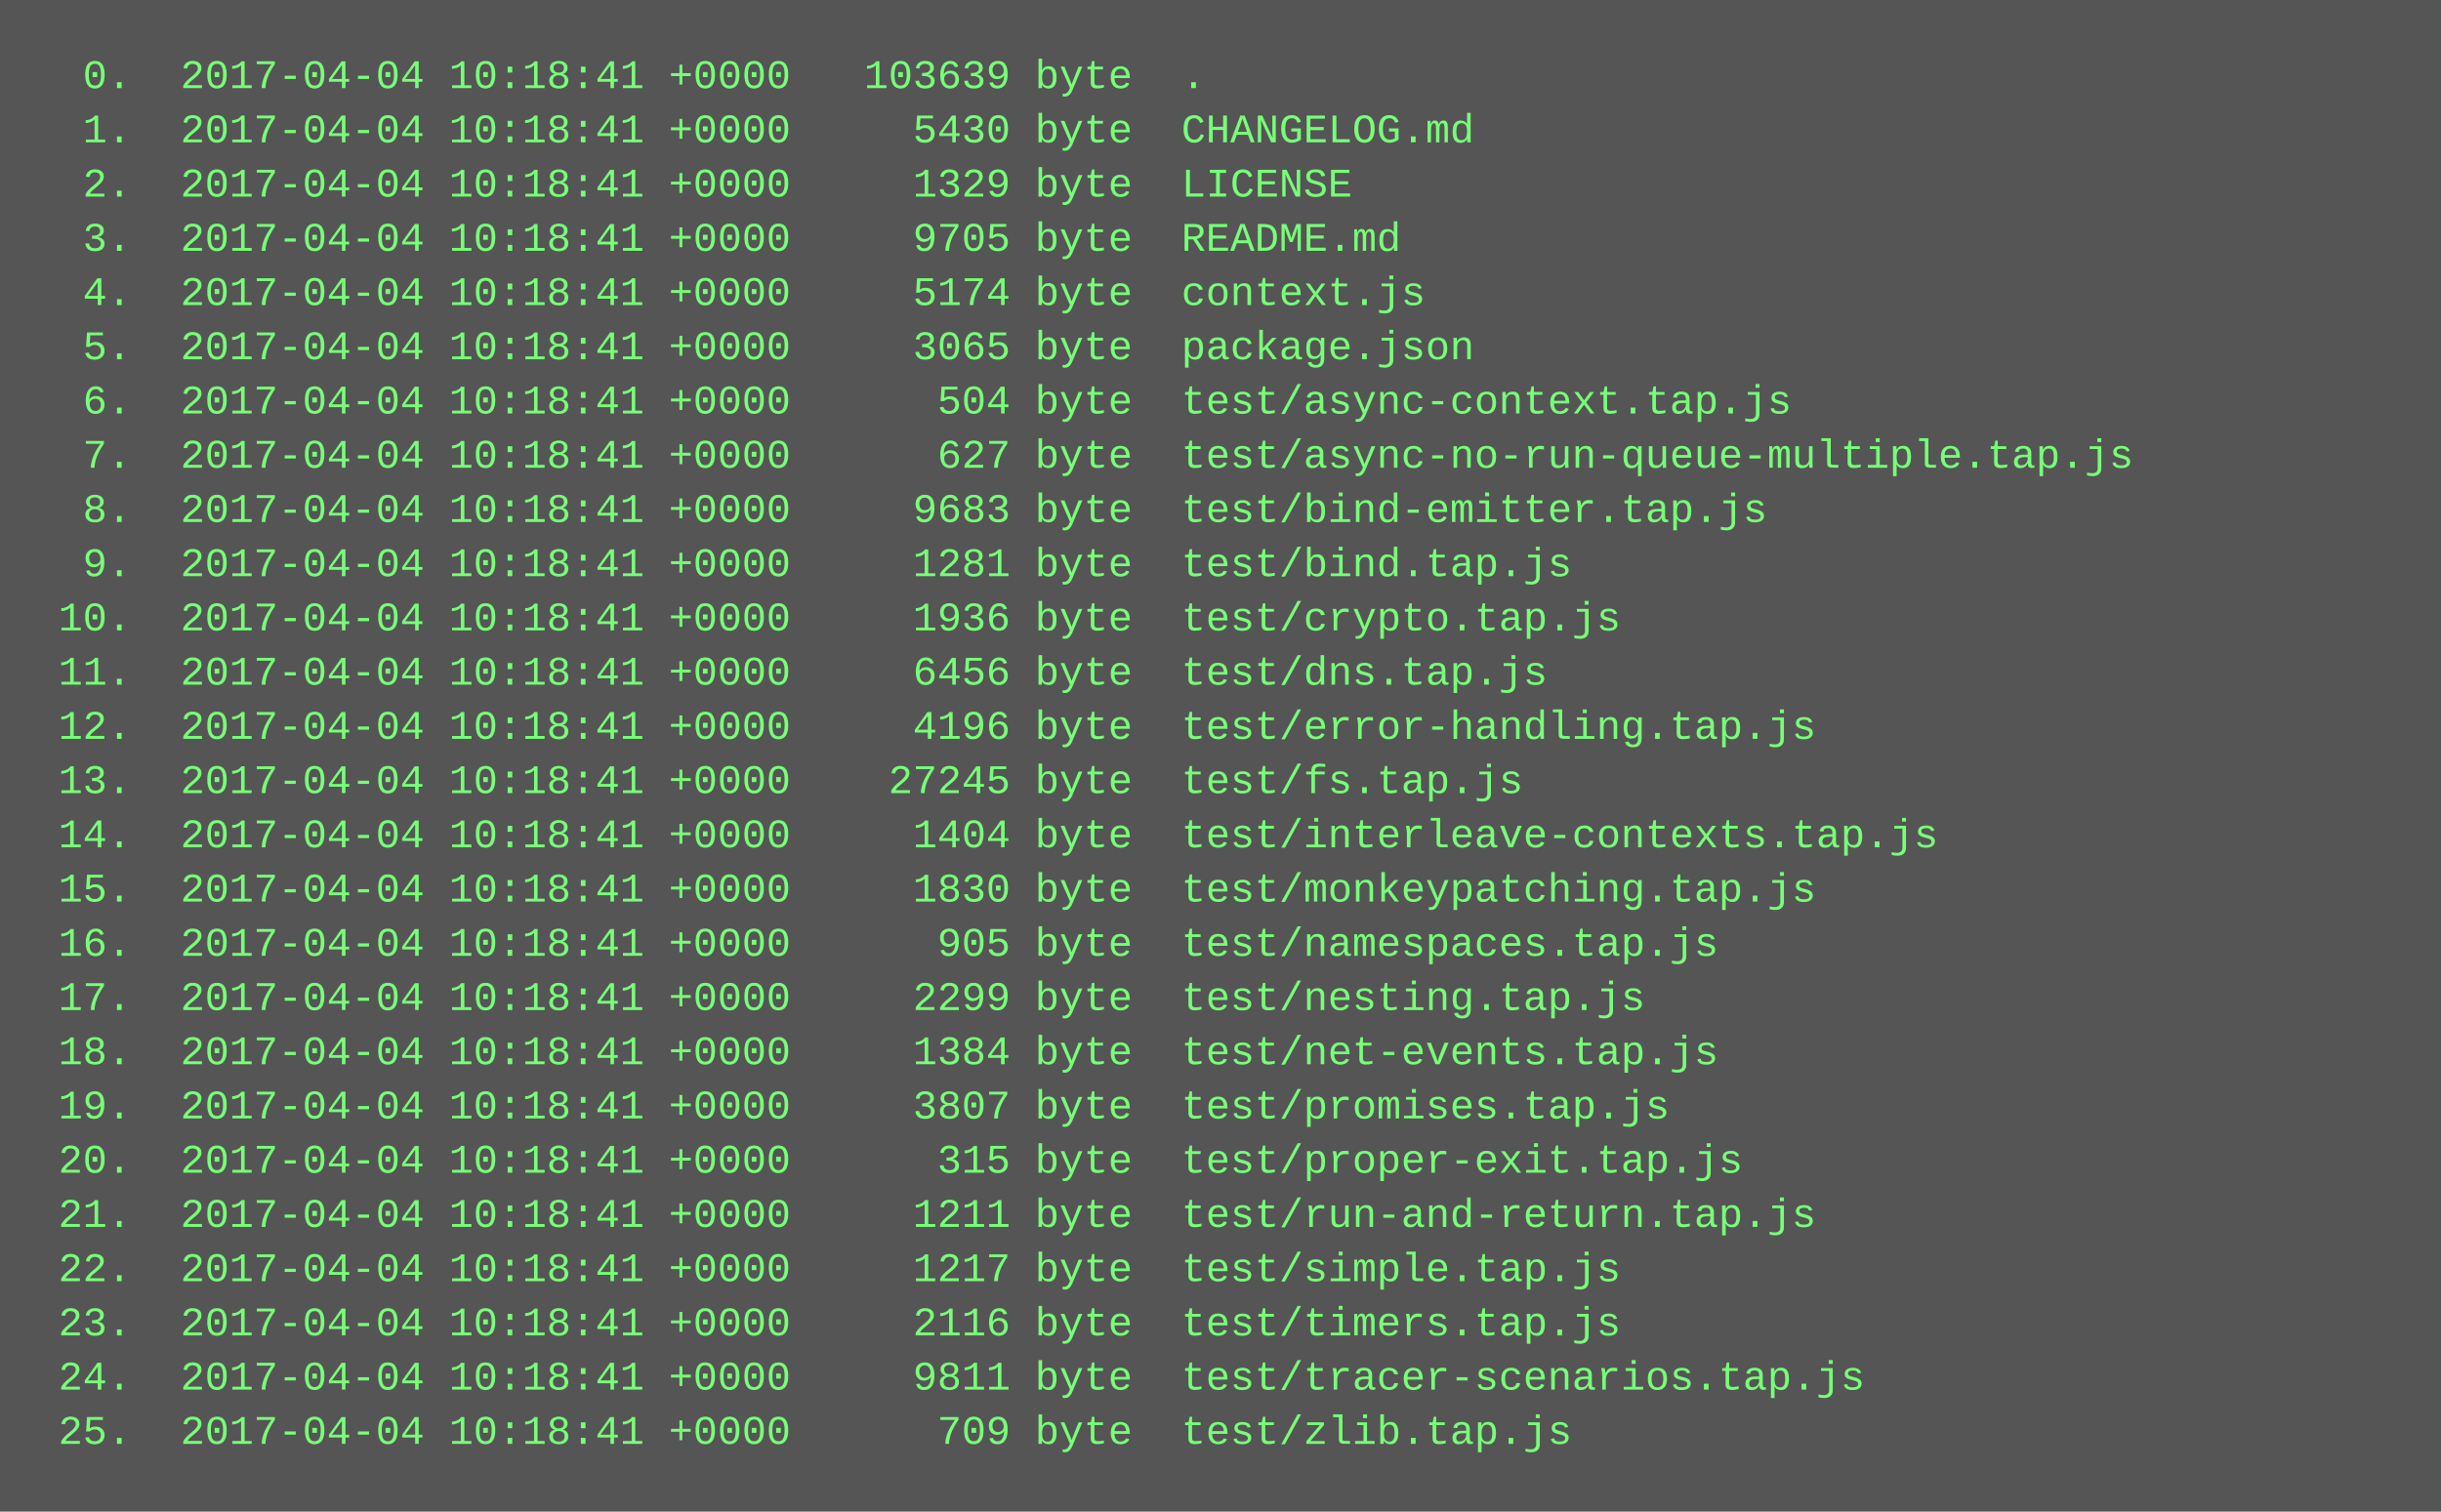
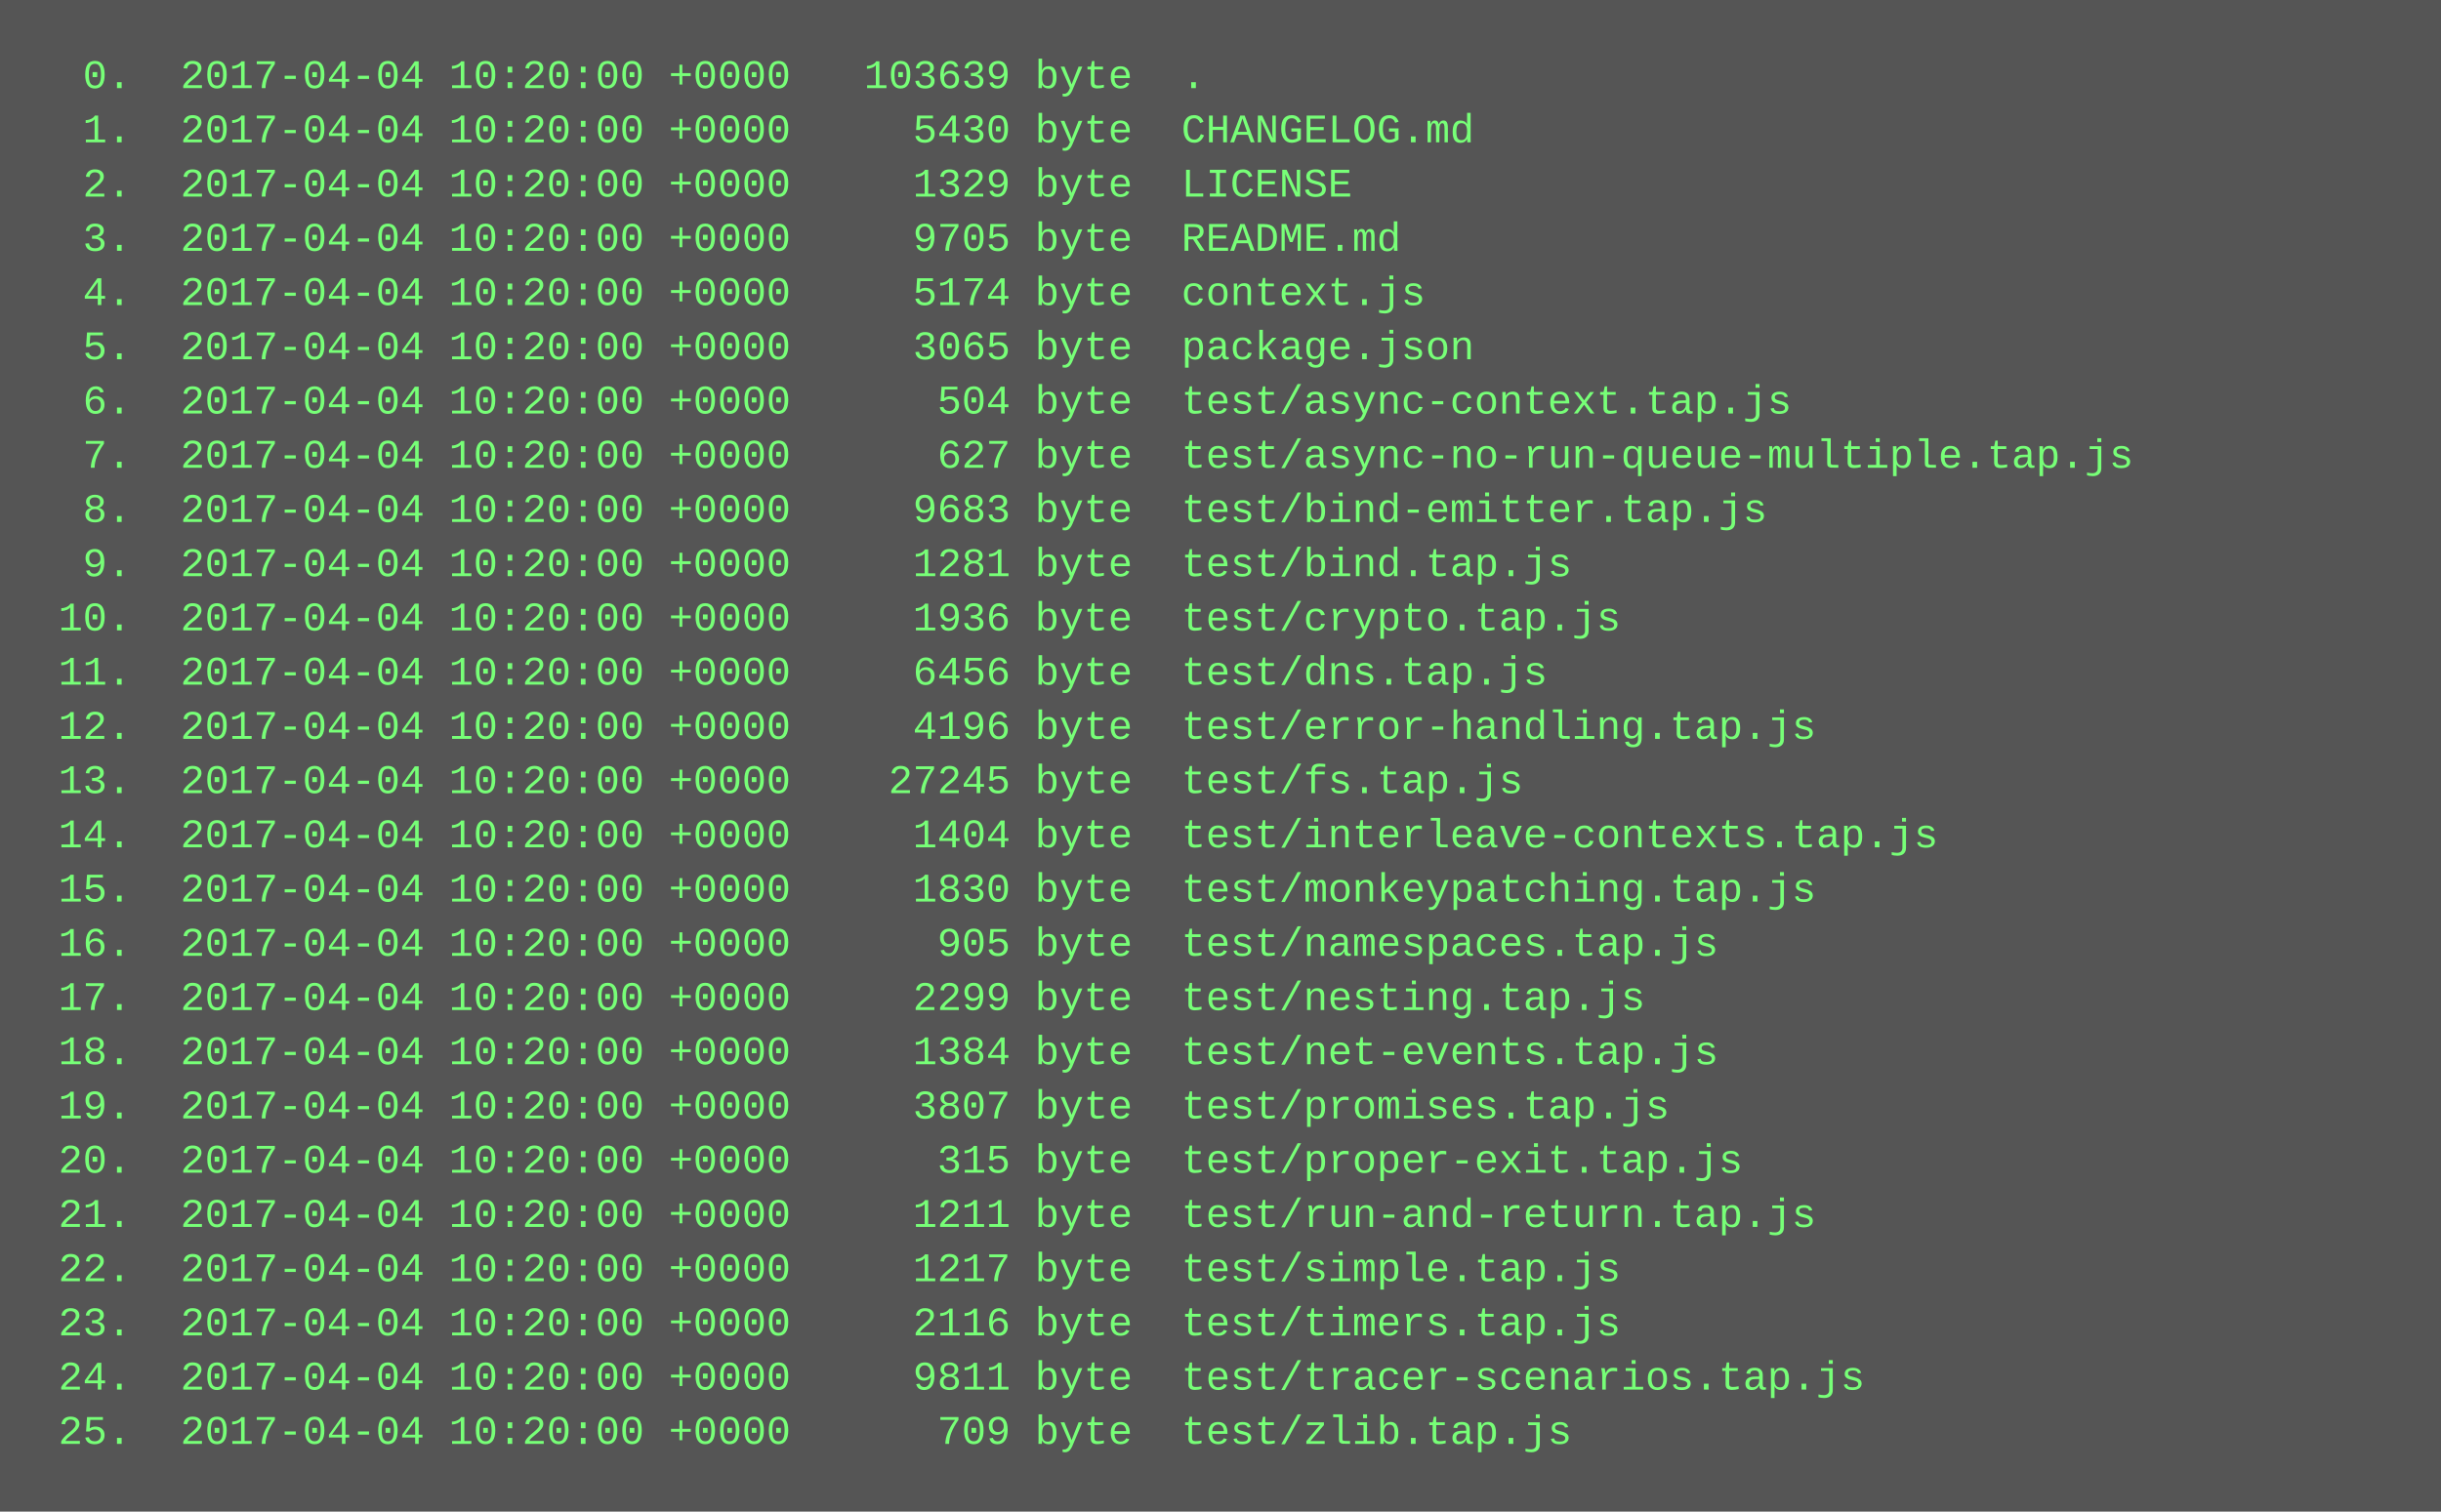
<svg xmlns="http://www.w3.org/2000/svg" height="446" width="720">
  <rect height="446" fill="#555" width="720" />
  <text fill="#7f7" font-family="Courier New" font-size="12" xml:space="preserve">
-     <tspan x="10" y="26">  0.  2017-04-04 10:18:41 +0000   103639 byte  .</tspan>
-     <tspan x="10" y="42">  1.  2017-04-04 10:18:41 +0000     5430 byte  CHANGELOG.md</tspan>
-     <tspan x="10" y="58">  2.  2017-04-04 10:18:41 +0000     1329 byte  LICENSE</tspan>
-     <tspan x="10" y="74">  3.  2017-04-04 10:18:41 +0000     9705 byte  README.md</tspan>
-     <tspan x="10" y="90">  4.  2017-04-04 10:18:41 +0000     5174 byte  context.js</tspan>
-     <tspan x="10" y="106">  5.  2017-04-04 10:18:41 +0000     3065 byte  package.json</tspan>
-     <tspan x="10" y="122">  6.  2017-04-04 10:18:41 +0000      504 byte  test/async-context.tap.js</tspan>
-     <tspan x="10" y="138">  7.  2017-04-04 10:18:41 +0000      627 byte  test/async-no-run-queue-multiple.tap.js</tspan>
-     <tspan x="10" y="154">  8.  2017-04-04 10:18:41 +0000     9683 byte  test/bind-emitter.tap.js</tspan>
-     <tspan x="10" y="170">  9.  2017-04-04 10:18:41 +0000     1281 byte  test/bind.tap.js</tspan>
-     <tspan x="10" y="186"> 10.  2017-04-04 10:18:41 +0000     1936 byte  test/crypto.tap.js</tspan>
-     <tspan x="10" y="202"> 11.  2017-04-04 10:18:41 +0000     6456 byte  test/dns.tap.js</tspan>
-     <tspan x="10" y="218"> 12.  2017-04-04 10:18:41 +0000     4196 byte  test/error-handling.tap.js</tspan>
-     <tspan x="10" y="234"> 13.  2017-04-04 10:18:41 +0000    27245 byte  test/fs.tap.js</tspan>
-     <tspan x="10" y="250"> 14.  2017-04-04 10:18:41 +0000     1404 byte  test/interleave-contexts.tap.js</tspan>
-     <tspan x="10" y="266"> 15.  2017-04-04 10:18:41 +0000     1830 byte  test/monkeypatching.tap.js</tspan>
-     <tspan x="10" y="282"> 16.  2017-04-04 10:18:41 +0000      905 byte  test/namespaces.tap.js</tspan>
-     <tspan x="10" y="298"> 17.  2017-04-04 10:18:41 +0000     2299 byte  test/nesting.tap.js</tspan>
-     <tspan x="10" y="314"> 18.  2017-04-04 10:18:41 +0000     1384 byte  test/net-events.tap.js</tspan>
-     <tspan x="10" y="330"> 19.  2017-04-04 10:18:41 +0000     3807 byte  test/promises.tap.js</tspan>
-     <tspan x="10" y="346"> 20.  2017-04-04 10:18:41 +0000      315 byte  test/proper-exit.tap.js</tspan>
-     <tspan x="10" y="362"> 21.  2017-04-04 10:18:41 +0000     1211 byte  test/run-and-return.tap.js</tspan>
-     <tspan x="10" y="378"> 22.  2017-04-04 10:18:41 +0000     1217 byte  test/simple.tap.js</tspan>
-     <tspan x="10" y="394"> 23.  2017-04-04 10:18:41 +0000     2116 byte  test/timers.tap.js</tspan>
-     <tspan x="10" y="410"> 24.  2017-04-04 10:18:41 +0000     9811 byte  test/tracer-scenarios.tap.js</tspan>
-     <tspan x="10" y="426"> 25.  2017-04-04 10:18:41 +0000      709 byte  test/zlib.tap.js</tspan>
+     <tspan x="10" y="26">  0.  2017-04-04 10:20:00 +0000   103639 byte  .</tspan>
+     <tspan x="10" y="42">  1.  2017-04-04 10:20:00 +0000     5430 byte  CHANGELOG.md</tspan>
+     <tspan x="10" y="58">  2.  2017-04-04 10:20:00 +0000     1329 byte  LICENSE</tspan>
+     <tspan x="10" y="74">  3.  2017-04-04 10:20:00 +0000     9705 byte  README.md</tspan>
+     <tspan x="10" y="90">  4.  2017-04-04 10:20:00 +0000     5174 byte  context.js</tspan>
+     <tspan x="10" y="106">  5.  2017-04-04 10:20:00 +0000     3065 byte  package.json</tspan>
+     <tspan x="10" y="122">  6.  2017-04-04 10:20:00 +0000      504 byte  test/async-context.tap.js</tspan>
+     <tspan x="10" y="138">  7.  2017-04-04 10:20:00 +0000      627 byte  test/async-no-run-queue-multiple.tap.js</tspan>
+     <tspan x="10" y="154">  8.  2017-04-04 10:20:00 +0000     9683 byte  test/bind-emitter.tap.js</tspan>
+     <tspan x="10" y="170">  9.  2017-04-04 10:20:00 +0000     1281 byte  test/bind.tap.js</tspan>
+     <tspan x="10" y="186"> 10.  2017-04-04 10:20:00 +0000     1936 byte  test/crypto.tap.js</tspan>
+     <tspan x="10" y="202"> 11.  2017-04-04 10:20:00 +0000     6456 byte  test/dns.tap.js</tspan>
+     <tspan x="10" y="218"> 12.  2017-04-04 10:20:00 +0000     4196 byte  test/error-handling.tap.js</tspan>
+     <tspan x="10" y="234"> 13.  2017-04-04 10:20:00 +0000    27245 byte  test/fs.tap.js</tspan>
+     <tspan x="10" y="250"> 14.  2017-04-04 10:20:00 +0000     1404 byte  test/interleave-contexts.tap.js</tspan>
+     <tspan x="10" y="266"> 15.  2017-04-04 10:20:00 +0000     1830 byte  test/monkeypatching.tap.js</tspan>
+     <tspan x="10" y="282"> 16.  2017-04-04 10:20:00 +0000      905 byte  test/namespaces.tap.js</tspan>
+     <tspan x="10" y="298"> 17.  2017-04-04 10:20:00 +0000     2299 byte  test/nesting.tap.js</tspan>
+     <tspan x="10" y="314"> 18.  2017-04-04 10:20:00 +0000     1384 byte  test/net-events.tap.js</tspan>
+     <tspan x="10" y="330"> 19.  2017-04-04 10:20:00 +0000     3807 byte  test/promises.tap.js</tspan>
+     <tspan x="10" y="346"> 20.  2017-04-04 10:20:00 +0000      315 byte  test/proper-exit.tap.js</tspan>
+     <tspan x="10" y="362"> 21.  2017-04-04 10:20:00 +0000     1211 byte  test/run-and-return.tap.js</tspan>
+     <tspan x="10" y="378"> 22.  2017-04-04 10:20:00 +0000     1217 byte  test/simple.tap.js</tspan>
+     <tspan x="10" y="394"> 23.  2017-04-04 10:20:00 +0000     2116 byte  test/timers.tap.js</tspan>
+     <tspan x="10" y="410"> 24.  2017-04-04 10:20:00 +0000     9811 byte  test/tracer-scenarios.tap.js</tspan>
+     <tspan x="10" y="426"> 25.  2017-04-04 10:20:00 +0000      709 byte  test/zlib.tap.js</tspan>
  </text>
</svg>
